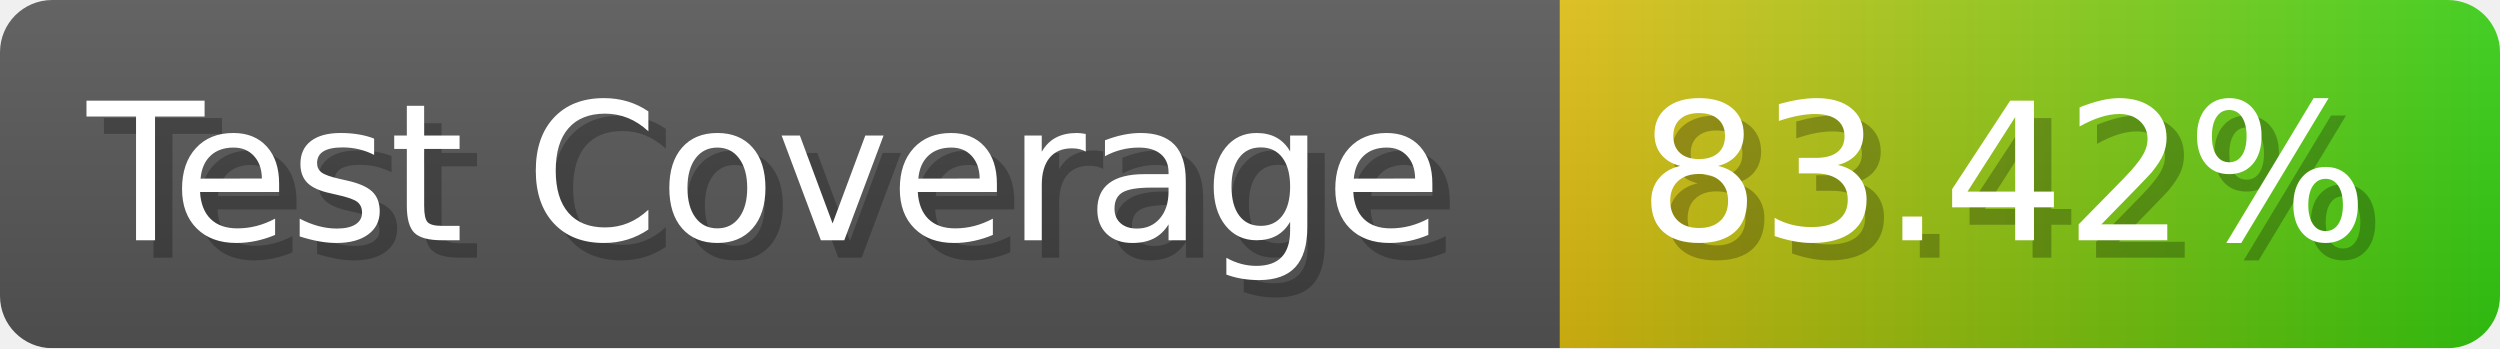
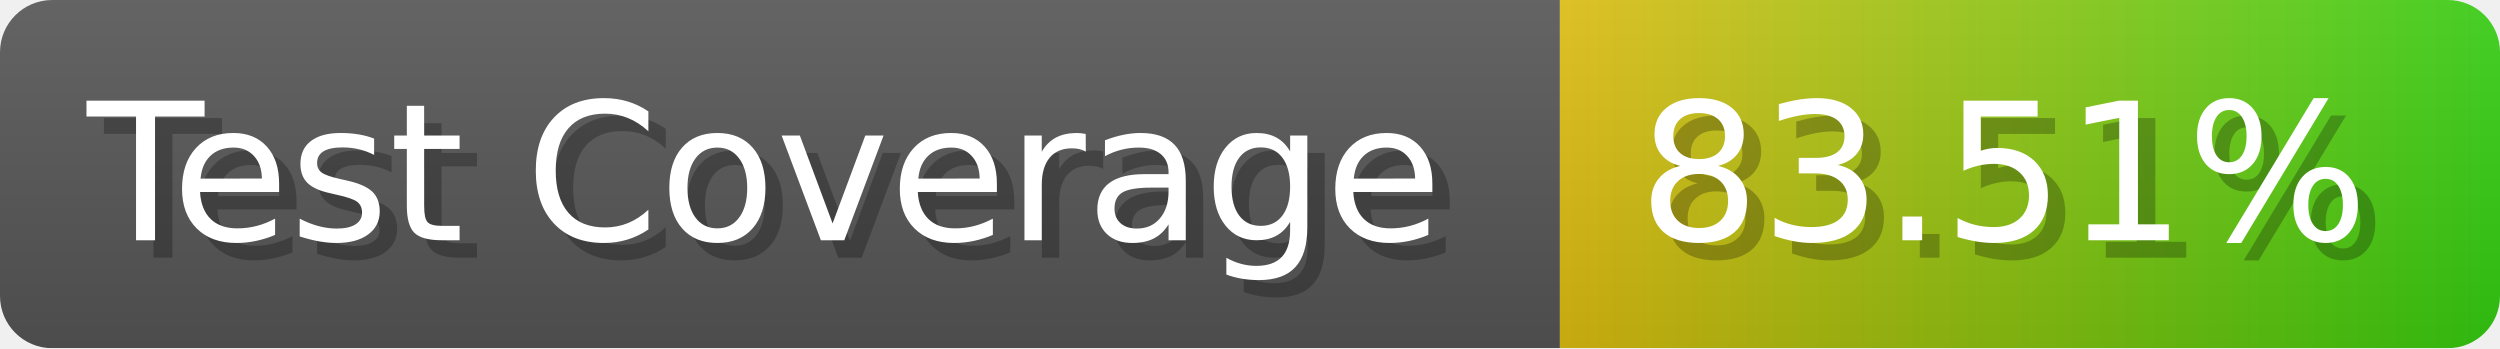
- <svg xmlns="http://www.w3.org/2000/svg" width="143.6" height="20" viewBox="0 0 1436 200" role="img" aria-label="Test Coverage: 83.42%">
+ <svg xmlns="http://www.w3.org/2000/svg" width="143.6" height="20" viewBox="0 0 1436 200" role="img" aria-label="Test Coverage: 83.51%">
  <linearGradient id="a" x2="0" y2="100%">
    <stop offset="0" stop-opacity=".1" stop-color="#EEE" />
    <stop offset="1" stop-opacity=".1" />
  </linearGradient>
  <mask id="m">
    <rect width="1436" height="200" rx="30" fill="#FFF" />
  </mask>
  <g mask="url(#m)">
    <rect width="896" height="200" fill="#555" />
    <rect width="540" height="200" fill="url(#x)" x="896" />
    <rect width="1436" height="200" fill="url(#a)" />
  </g>
  <g aria-hidden="true" fill="#fff" text-anchor="start" font-family="Verdana,DejaVu Sans,sans-serif" font-size="110">
    <text x="60" y="148" textLength="796" fill="#000" opacity="0.25">Test Coverage</text>
    <text x="50" y="138" textLength="796">Test Coverage</text>
-     <text x="951" y="148" textLength="440" fill="#000" opacity="0.25">83.42%</text>
-     <text x="941" y="138" textLength="440">83.42%</text>
+     <text x="951" y="148" textLength="440" fill="#000" opacity="0.25">83.51%</text>
+     <text x="941" y="138" textLength="440">83.51%</text>
  </g>
  <linearGradient id="x" x1="0%" y1="0%" x2="100%" y2="0%">
    <stop offset="0%" style="stop-color:#DB1" />
    <stop offset="100%" style="stop-color:#3C1" />
  </linearGradient>
</svg>
